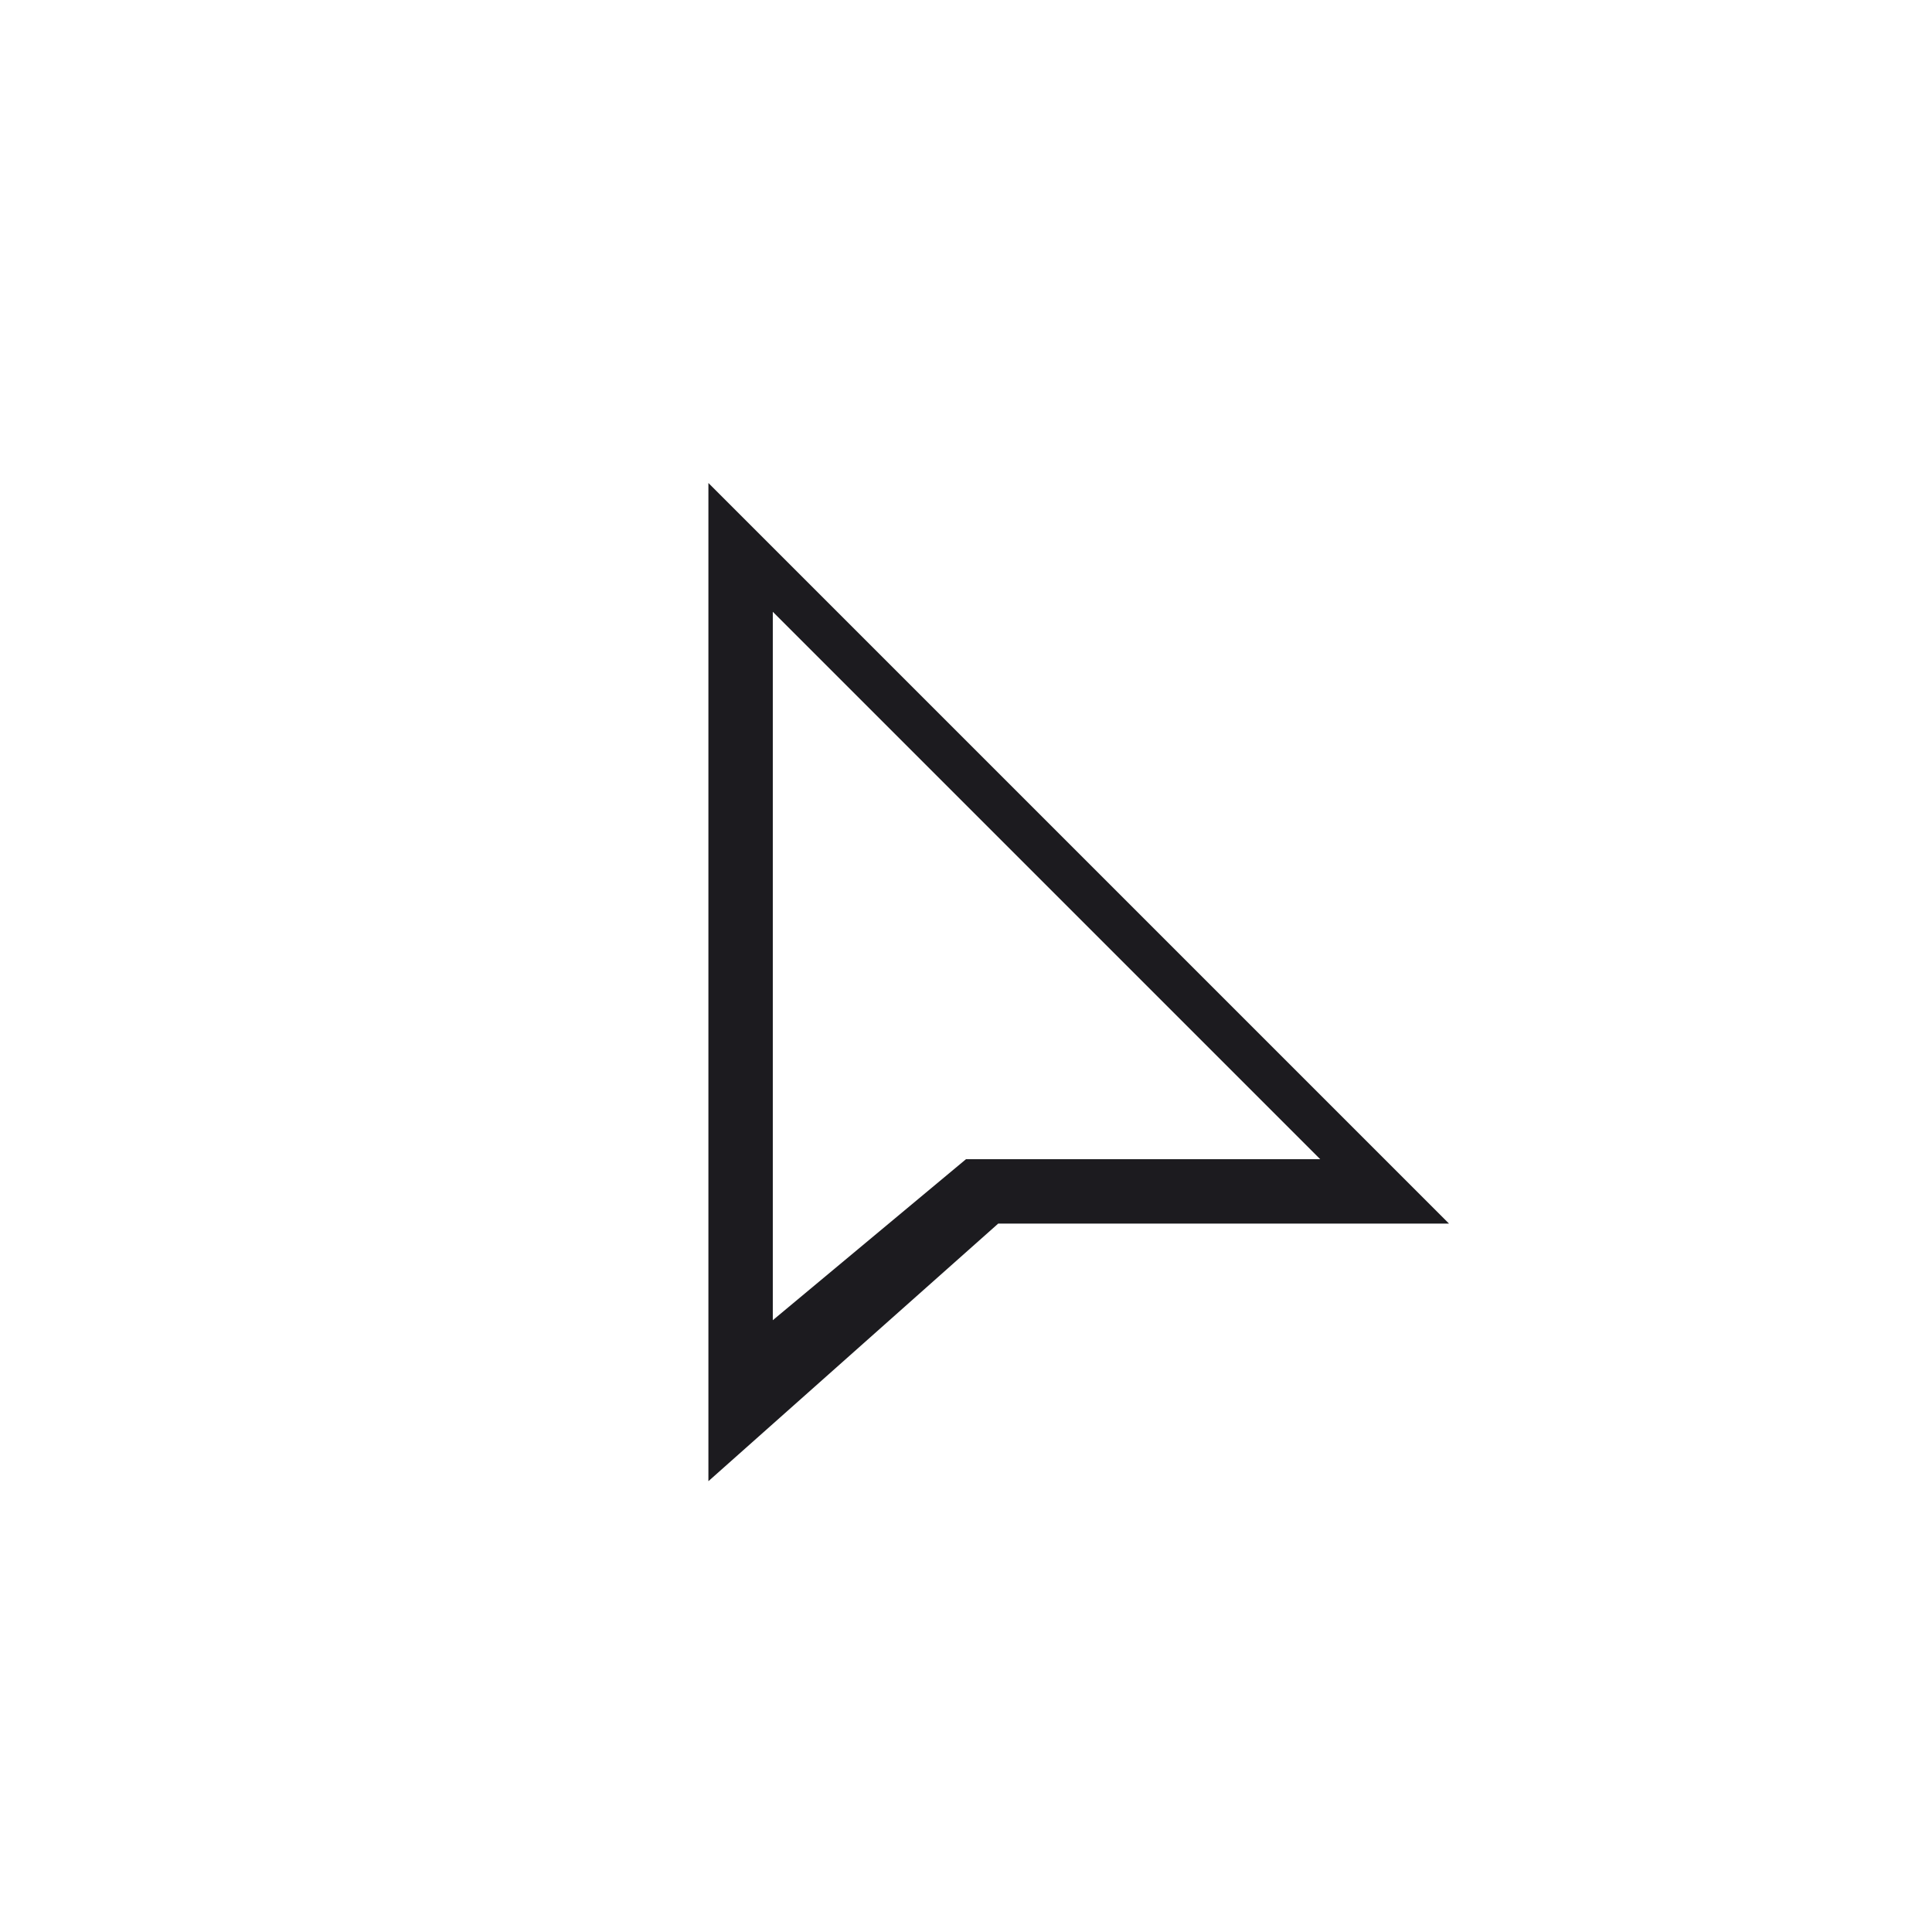
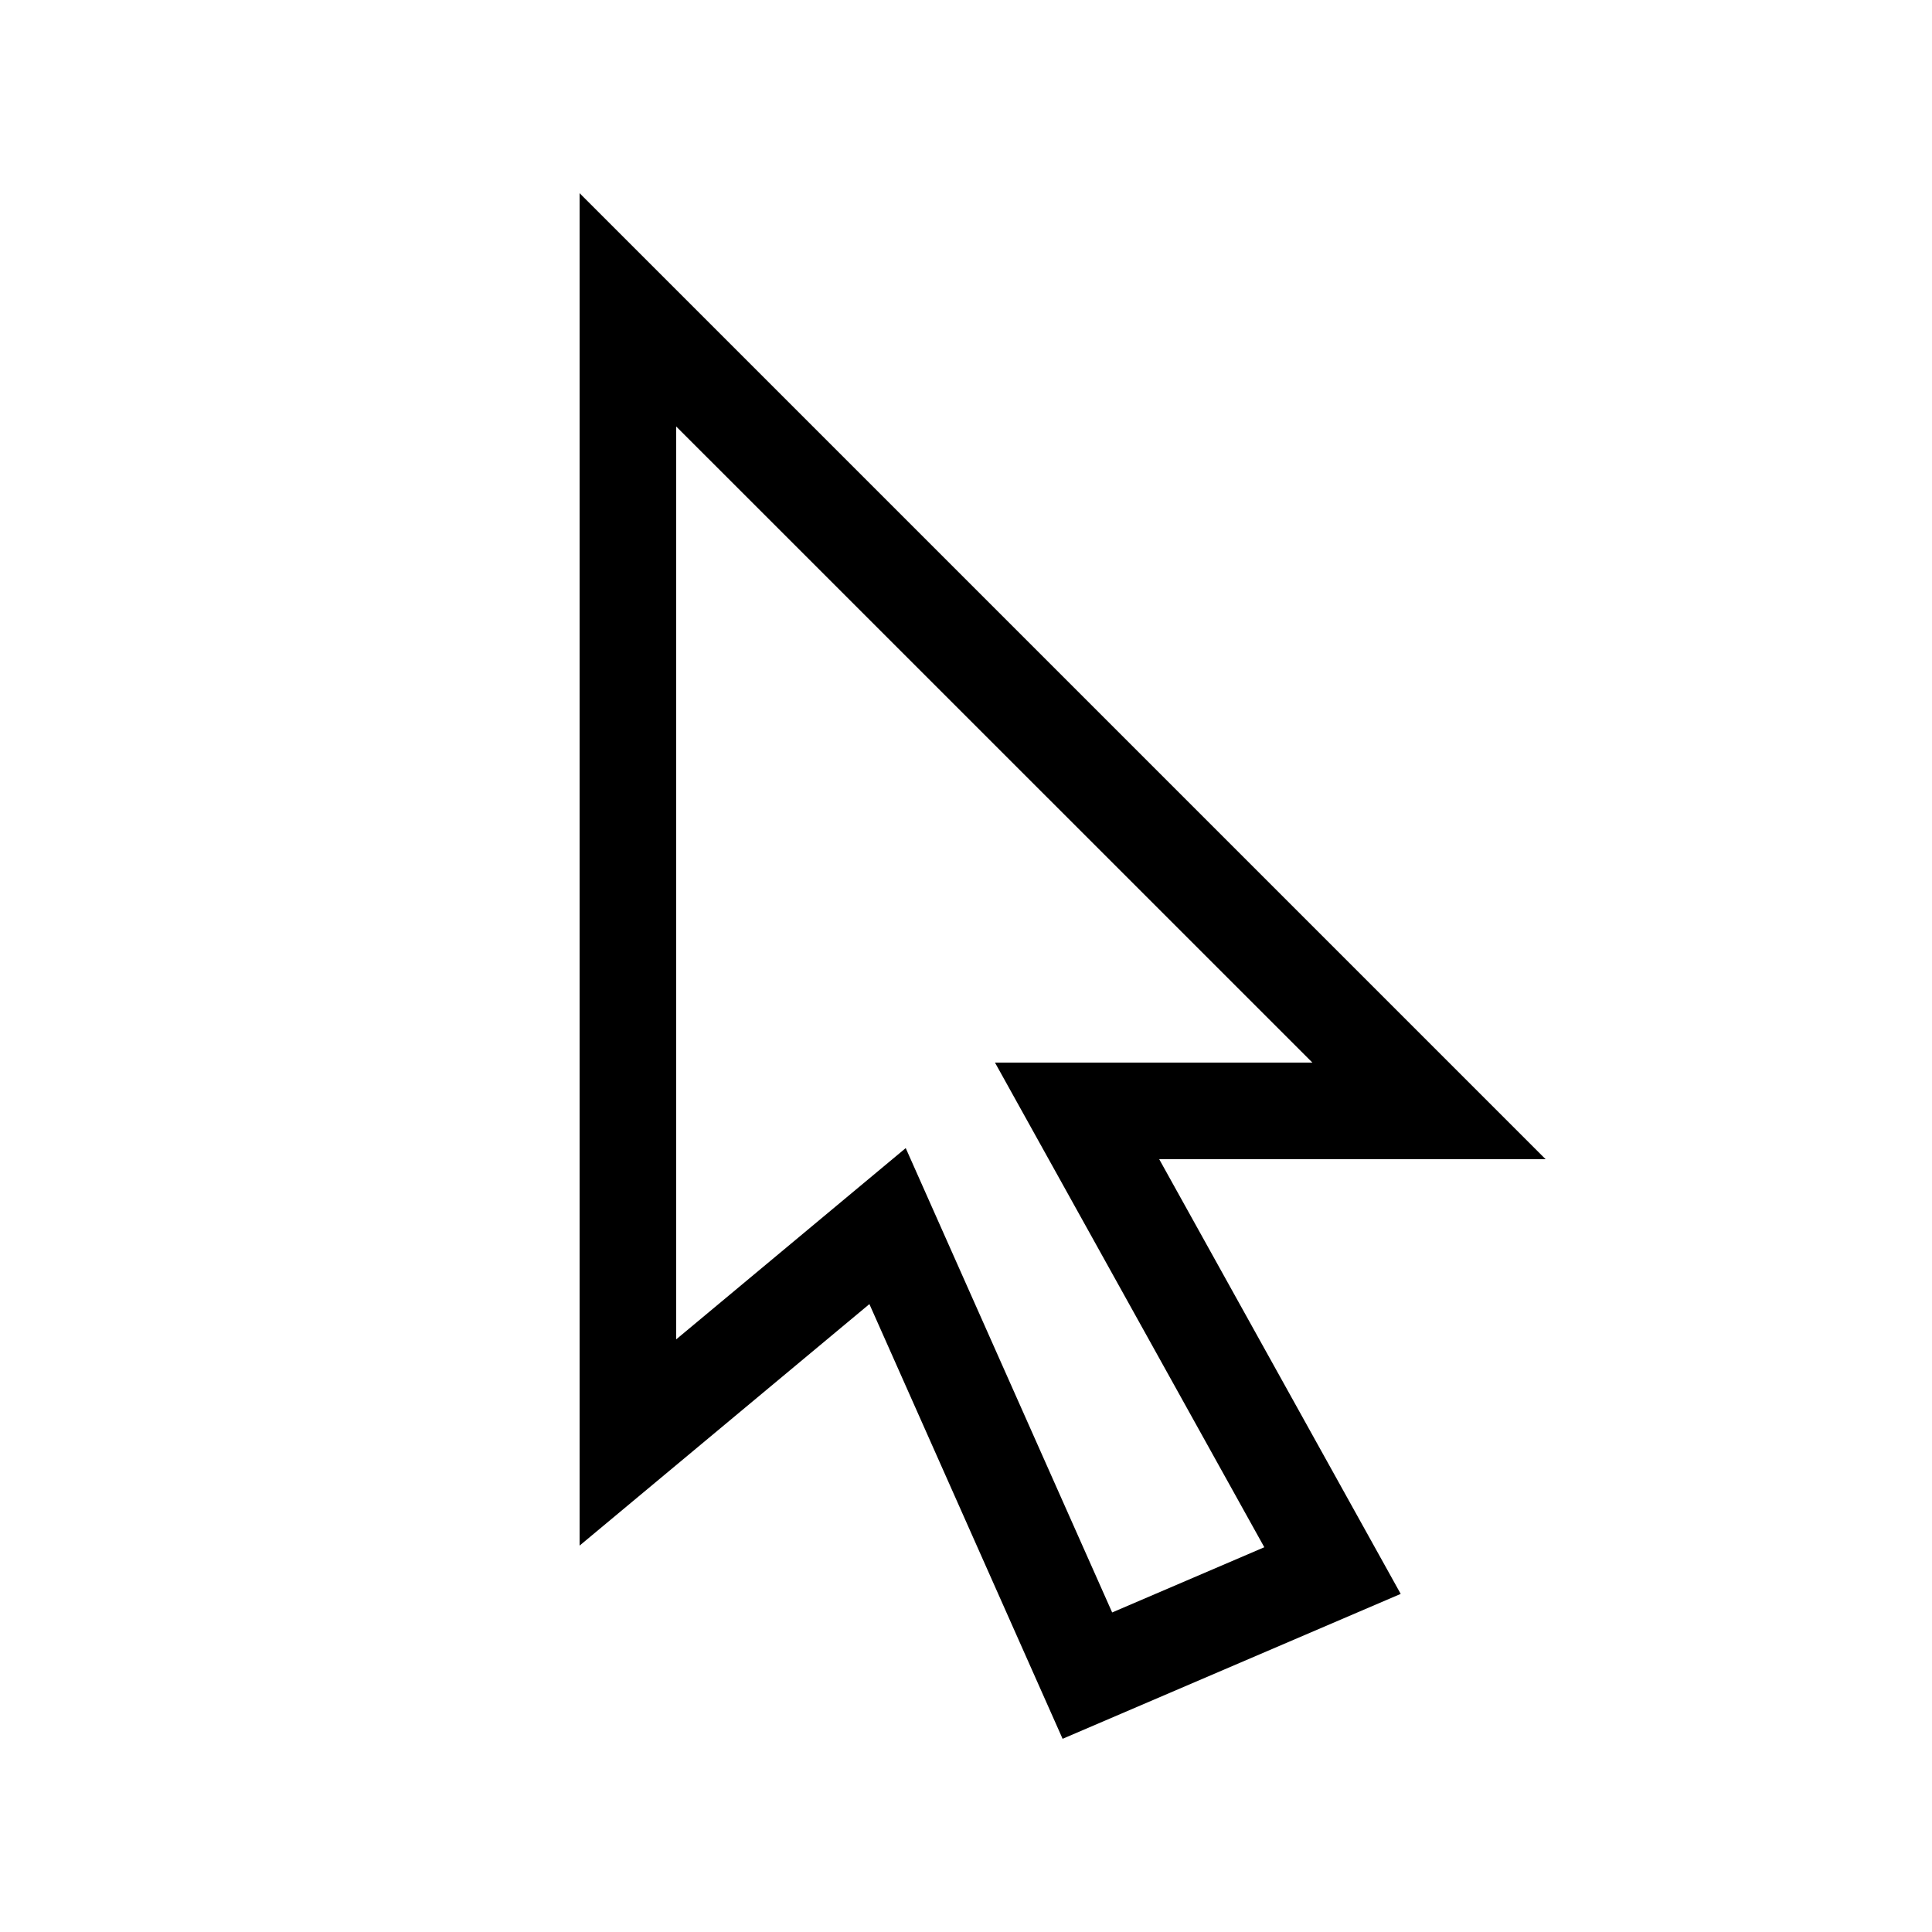
- <svg xmlns="http://www.w3.org/2000/svg" width="60" height="60" viewBox="0 0 60 60" fill="none">
-   <mask id="mask0_692_5187" style="mask-type:alpha" maskUnits="userSpaceOnUse" x="0" y="0" width="60" height="60">
-     <rect width="60" height="60" fill="#D9D9D9" />
-   </mask>
-   <g mask="url(#mask0_692_5187)">
-     <path fill-rule="evenodd" clip-rule="evenodd" d="M22 15L45 38H31L22 46V15ZM32 36H41L24 19V41L30 36H32Z" fill="#1C1B1F" />
-   </g>
+ <svg xmlns="http://www.w3.org/2000/svg" width="20" height="20" fill="none" viewBox="0 0 20 20">
+   <path fill="#000" d="M16 12 6 2v14l3-2.5 2 4.5 3.5-1.5L12 12zm-2.912 4.017-1.575.675-2.137-4.807L7 13.865v-9.45L13.586 11H10.3z" />
</svg>
